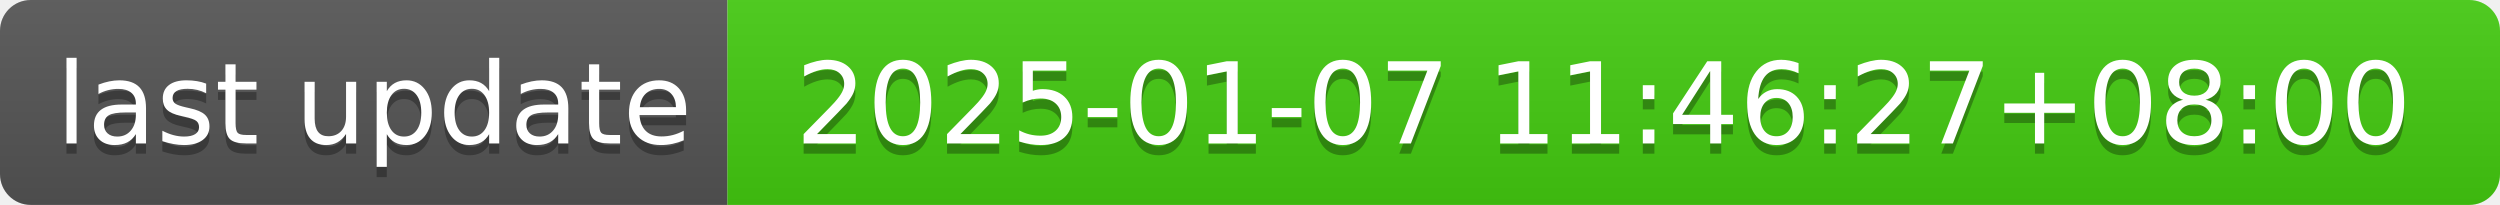
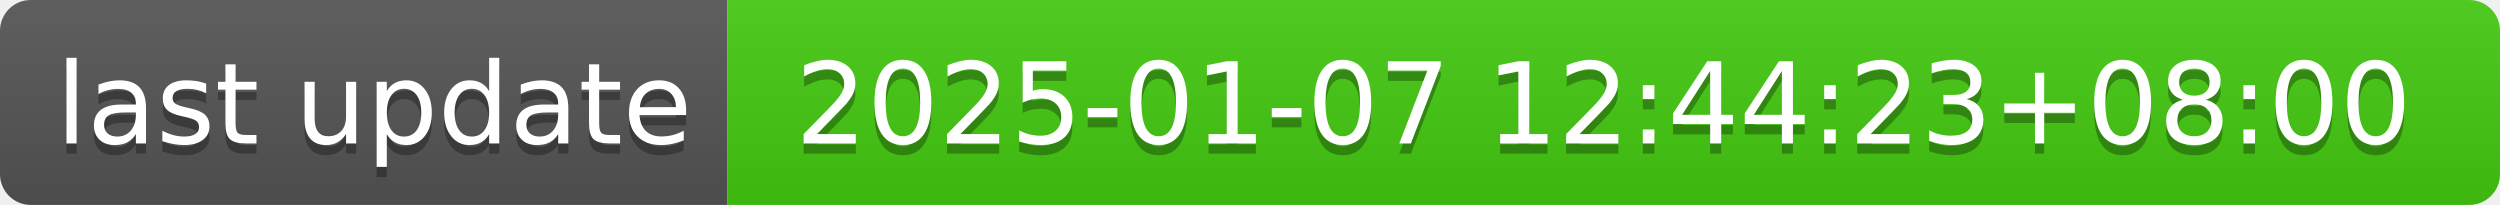
- <svg xmlns="http://www.w3.org/2000/svg" width="244" height="20" role="img" aria-label="last update: 2025-01-07 11:46:27+08:00">
+ <svg xmlns="http://www.w3.org/2000/svg" width="244" height="20" role="img" aria-label="last update: 2025-01-07 12:44:23+08:00">
  <linearGradient id="s" x2="0" y2="100%">
    <stop offset="0" stop-color="#bbb" stop-opacity=".1" />
    <stop offset="1" stop-opacity=".1" />
  </linearGradient>
  <clipPath id="r">
    <rect width="244" height="20" rx="3" fill="#fff" />
  </clipPath>
  <g clip-path="url(#r)">
    <rect width="71" height="20" fill="#555" />
    <rect x="71" width="173" height="20" fill="#4c1" />
    <rect width="244" height="20" fill="url(#s)" />
  </g>
  <g fill="#fff" text-anchor="middle" font-family="Verdana,Geneva,DejaVu Sans,sans-serif" text-rendering="geometricPrecision" font-size="110">
    <text aria-hidden="true" x="365" y="150" fill="#010101" fill-opacity=".3" transform="scale(.1)" textLength="610">last update</text>
    <text x="365" y="140" transform="scale(.1)" fill="#fff" textLength="610">last update</text>
-     <text aria-hidden="true" x="1565" y="150" fill="#010101" fill-opacity=".3" transform="scale(.1)" textLength="1630">2025-01-07 11:46:27+08:00</text>
-     <text x="1565" y="140" transform="scale(.1)" fill="#fff" textLength="1630">2025-01-07 11:46:27+08:00</text>
+     <text aria-hidden="true" x="1565" y="150" fill="#010101" fill-opacity=".3" transform="scale(.1)" textLength="1630">2025-01-07 12:44:23+08:00</text>
+     <text x="1565" y="140" transform="scale(.1)" fill="#fff" textLength="1630">2025-01-07 12:44:23+08:00</text>
  </g>
</svg>
